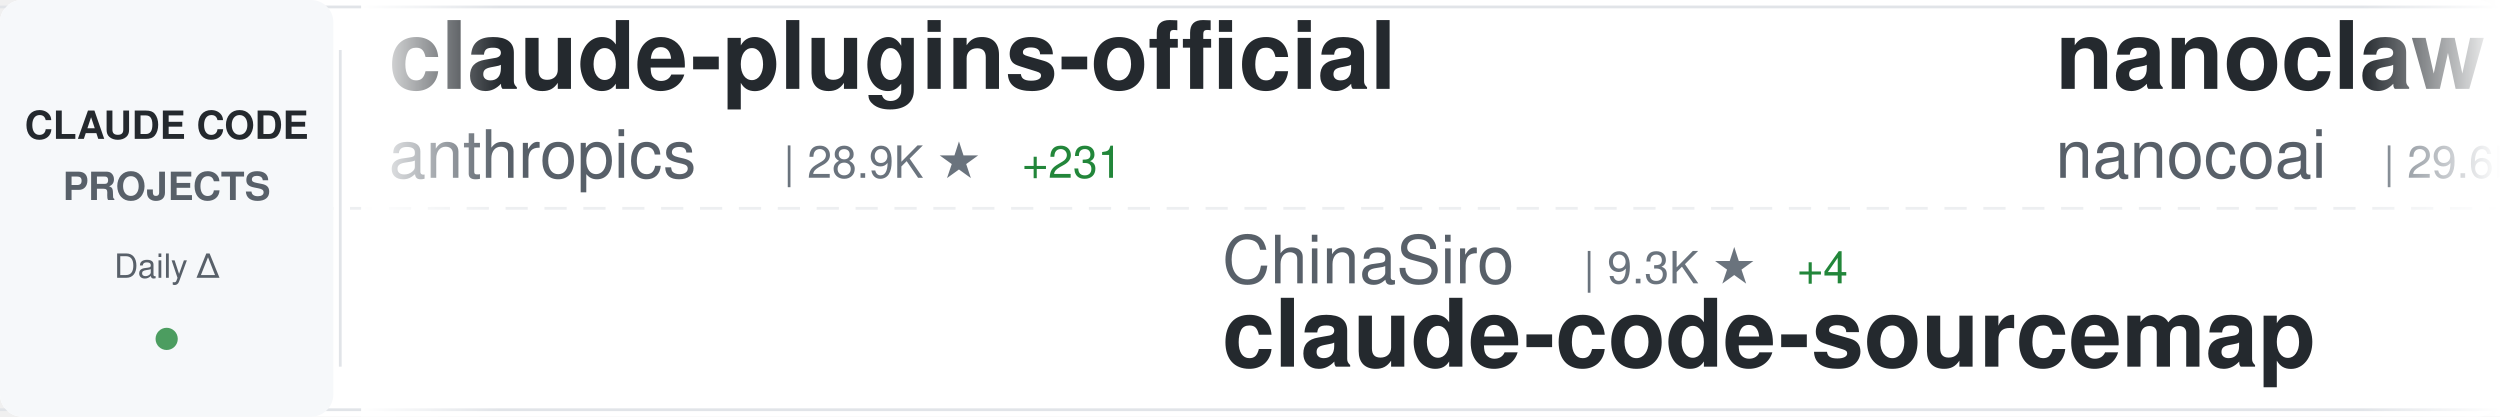
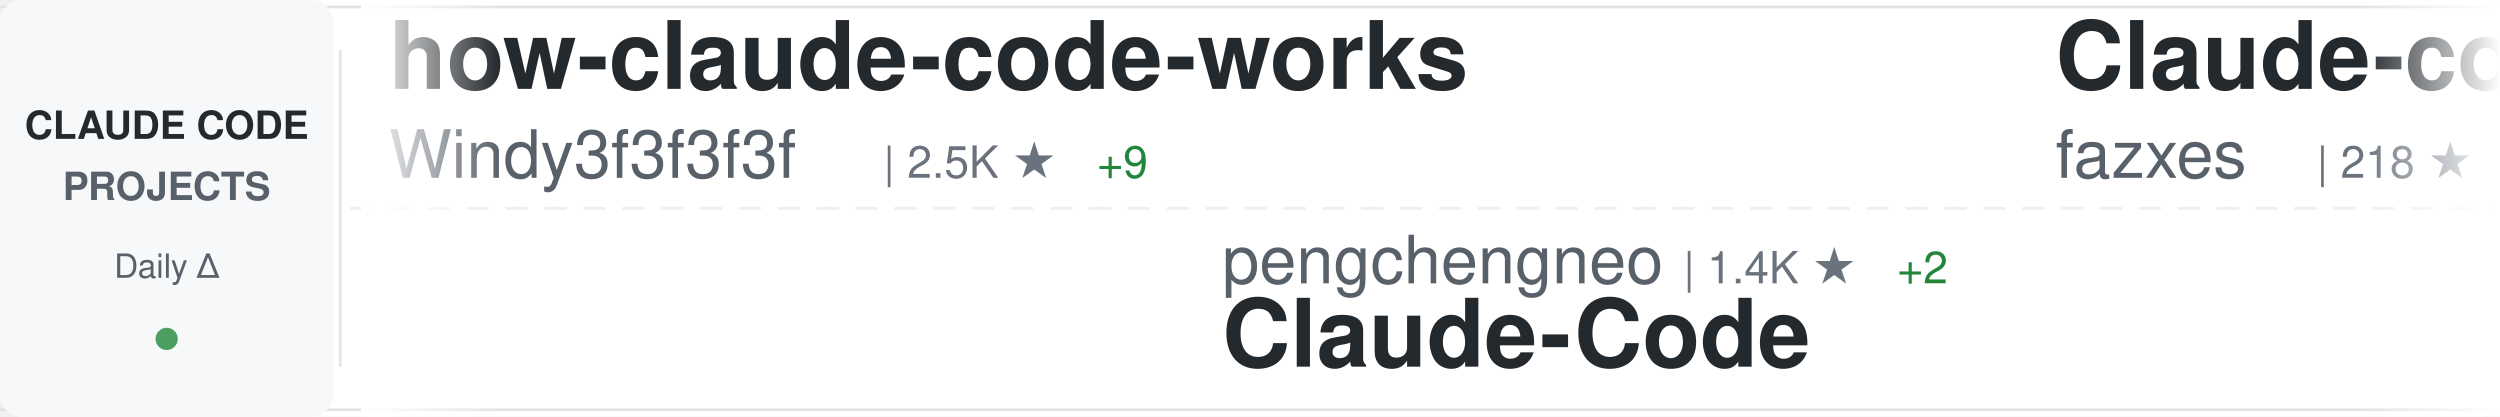
<svg xmlns="http://www.w3.org/2000/svg" width="900" height="150">
  <defs>
    <linearGradient id="awesomeLeftFade" x1="0%" y1="0%" x2="100%" y2="0%">
      <stop offset="0%" style="stop-color:#ffffff;stop-opacity:1" />
      <stop offset="100%" style="stop-color:#ffffff;stop-opacity:0" />
    </linearGradient>
    <linearGradient id="awesomeRightFade" x1="0%" y1="0%" x2="100%" y2="0%">
      <stop offset="0%" style="stop-color:#ffffff;stop-opacity:0" />
      <stop offset="100%" style="stop-color:#ffffff;stop-opacity:1" />
    </linearGradient>
  </defs>
  <rect width="900" height="150" fill="#ffffff" rx="8" />
  <rect x="0" y="2" width="900" height="1" fill="#e1e4e8" />
  <rect x="0" y="147" width="900" height="1" fill="#e1e4e8" />
  <line x1="0" y1="75" x2="900" y2="75" stroke="#e1e4e8" stroke-width="1" stroke-dasharray="8 6" opacity="0.6" />
  <rect x="0" y="0" width="120" height="150" fill="#f6f8fa" rx="8" />
  <text x="60" y="50" font-family="-apple-system, BlinkMacSystemFont, 'Segoe UI', Helvetica, Arial, sans-serif" font-size="14" font-weight="600" fill="#24292e" text-anchor="middle">CLAUDE CODE</text>
  <text x="60" y="72" font-family="-apple-system, BlinkMacSystemFont, 'Segoe UI', Helvetica, Arial, sans-serif" font-size="14" font-weight="600" fill="#586069" text-anchor="middle">PROJECTS</text>
  <text x="60" y="100" font-family="-apple-system, BlinkMacSystemFont, 'Segoe UI', Helvetica, Arial, sans-serif" font-size="12" font-weight="500" fill="#586069" text-anchor="middle">Daily Δ</text>
  <circle cx="60" cy="122" r="4" fill="#22863a" opacity="0.8" />
  <rect x="122" y="18" width="1" height="114" fill="#e1e4e8" />
  <clipPath id="awesomeTickerClip">
    <rect x="130" y="0" width="770" height="150" />
  </clipPath>
  <g clip-path="url(#awesomeTickerClip)">
    <g id="awesomeTickerItems">
      <animateTransform attributeName="transform" attributeType="XML" type="translate" from="0 0" to="-3000 0" dur="54s" repeatCount="indefinite" />
      <g transform="translate(0, 0)">
-         <text x="140" y="32" font-family="-apple-system, BlinkMacSystemFont, 'Segoe UI', Helvetica, Arial, sans-serif" font-size="34" font-weight="600" fill="#24292e">claude-plugins-official</text>
-         <text x="140" y="64" font-family="-apple-system, BlinkMacSystemFont, 'Segoe UI', Helvetica, Arial, sans-serif" font-size="24" font-weight="400" fill="#586069">anthropics</text>
-         <text x="282" y="64" font-family="-apple-system, BlinkMacSystemFont, 'Segoe UI', Helvetica, Arial, sans-serif" font-size="16" font-weight="500" fill="#6a737d">| 28.9K ★</text>
-         <text x="368" y="64" font-family="-apple-system, BlinkMacSystemFont, 'Segoe UI', Helvetica, Arial, sans-serif" font-size="16" font-weight="500" fill="#22863a"> +231</text>
+         <text x="140" y="32" font-family="-apple-system, BlinkMacSystemFont, 'Segoe UI', Helvetica, Arial, sans-serif" font-size="34" font-weight="600" fill="#24292e">how-claude-code-works</text>
+         <text x="140" y="64" font-family="-apple-system, BlinkMacSystemFont, 'Segoe UI', Helvetica, Arial, sans-serif" font-size="24" font-weight="400" fill="#586069">Windy3f3f3f3f</text>
+         <text x="318" y="64" font-family="-apple-system, BlinkMacSystemFont, 'Segoe UI', Helvetica, Arial, sans-serif" font-size="16" font-weight="500" fill="#6a737d">| 2.5K ★</text>
+         <text x="395" y="64" font-family="-apple-system, BlinkMacSystemFont, 'Segoe UI', Helvetica, Arial, sans-serif" font-size="16" font-weight="500" fill="#22863a"> +9</text>
      </g>
      <g transform="translate(300, 0)">
-         <text x="140" y="102" font-family="-apple-system, BlinkMacSystemFont, 'Segoe UI', Helvetica, Arial, sans-serif" font-size="24" font-weight="400" fill="#586069">ChinaSiro</text>
-         <text x="270" y="102" font-family="-apple-system, BlinkMacSystemFont, 'Segoe UI', Helvetica, Arial, sans-serif" font-size="16" font-weight="500" fill="#6a737d">| 9.3K ★</text>
-         <text x="347" y="102" font-family="-apple-system, BlinkMacSystemFont, 'Segoe UI', Helvetica, Arial, sans-serif" font-size="16" font-weight="500" fill="#22863a"> +4</text>
-         <text x="140" y="132" font-family="-apple-system, BlinkMacSystemFont, 'Segoe UI', Helvetica, Arial, sans-serif" font-size="34" font-weight="600" fill="#24292e">claude-code-sourcemap</text>
+         <text x="140" y="102" font-family="-apple-system, BlinkMacSystemFont, 'Segoe UI', Helvetica, Arial, sans-serif" font-size="24" font-weight="400" fill="#586069">pengchengneo</text>
+         <text x="306" y="102" font-family="-apple-system, BlinkMacSystemFont, 'Segoe UI', Helvetica, Arial, sans-serif" font-size="16" font-weight="500" fill="#6a737d">| 1.4K ★</text>
+         <text x="383" y="102" font-family="-apple-system, BlinkMacSystemFont, 'Segoe UI', Helvetica, Arial, sans-serif" font-size="16" font-weight="500" fill="#22863a"> +2</text>
+         <text x="140" y="132" font-family="-apple-system, BlinkMacSystemFont, 'Segoe UI', Helvetica, Arial, sans-serif" font-size="34" font-weight="600" fill="#24292e">Claude-Code</text>
      </g>
      <g transform="translate(600, 0)">
-         <text x="140" y="32" font-family="-apple-system, BlinkMacSystemFont, 'Segoe UI', Helvetica, Arial, sans-serif" font-size="34" font-weight="600" fill="#24292e">nanoclaw</text>
-         <text x="140" y="64" font-family="-apple-system, BlinkMacSystemFont, 'Segoe UI', Helvetica, Arial, sans-serif" font-size="24" font-weight="400" fill="#586069">nanocoai</text>
-         <text x="258" y="64" font-family="-apple-system, BlinkMacSystemFont, 'Segoe UI', Helvetica, Arial, sans-serif" font-size="16" font-weight="500" fill="#6a737d">| 29.6K ★</text>
-         <text x="344" y="64" font-family="-apple-system, BlinkMacSystemFont, 'Segoe UI', Helvetica, Arial, sans-serif" font-size="16" font-weight="500" fill="#22863a"> +19</text>
+         <text x="140" y="32" font-family="-apple-system, BlinkMacSystemFont, 'Segoe UI', Helvetica, Arial, sans-serif" font-size="34" font-weight="600" fill="#24292e">Claude-code</text>
+         <text x="140" y="64" font-family="-apple-system, BlinkMacSystemFont, 'Segoe UI', Helvetica, Arial, sans-serif" font-size="24" font-weight="400" fill="#586069">fazxes</text>
+         <text x="234" y="64" font-family="-apple-system, BlinkMacSystemFont, 'Segoe UI', Helvetica, Arial, sans-serif" font-size="16" font-weight="500" fill="#6a737d">| 218 ★</text>
      </g>
      <g transform="translate(900, 0)">
-         <text x="140" y="102" font-family="-apple-system, BlinkMacSystemFont, 'Segoe UI', Helvetica, Arial, sans-serif" font-size="24" font-weight="400" fill="#586069">luongnv89</text>
-         <text x="270" y="102" font-family="-apple-system, BlinkMacSystemFont, 'Segoe UI', Helvetica, Arial, sans-serif" font-size="16" font-weight="500" fill="#6a737d">| 34.7K ★</text>
-         <text x="356" y="102" font-family="-apple-system, BlinkMacSystemFont, 'Segoe UI', Helvetica, Arial, sans-serif" font-size="16" font-weight="500" fill="#22863a"> +90</text>
-         <text x="140" y="132" font-family="-apple-system, BlinkMacSystemFont, 'Segoe UI', Helvetica, Arial, sans-serif" font-size="34" font-weight="600" fill="#24292e">claude-howto</text>
+         <text x="140" y="102" font-family="-apple-system, BlinkMacSystemFont, 'Segoe UI', Helvetica, Arial, sans-serif" font-size="24" font-weight="400" fill="#586069">fuergaosi233</text>
+         <text x="306" y="102" font-family="-apple-system, BlinkMacSystemFont, 'Segoe UI', Helvetica, Arial, sans-serif" font-size="16" font-weight="500" fill="#6a737d">| 2.6K ★</text>
+         <text x="383" y="102" font-family="-apple-system, BlinkMacSystemFont, 'Segoe UI', Helvetica, Arial, sans-serif" font-size="16" font-weight="500" fill="#22863a"> +3</text>
+         <text x="140" y="132" font-family="-apple-system, BlinkMacSystemFont, 'Segoe UI', Helvetica, Arial, sans-serif" font-size="34" font-weight="600" fill="#24292e">claude-code-proxy</text>
      </g>
      <g transform="translate(1200, 0)">
-         <text x="140" y="32" font-family="-apple-system, BlinkMacSystemFont, 'Segoe UI', Helvetica, Arial, sans-serif" font-size="34" font-weight="600" fill="#24292e">claude-code-engineering</text>
-         <text x="140" y="64" font-family="-apple-system, BlinkMacSystemFont, 'Segoe UI', Helvetica, Arial, sans-serif" font-size="24" font-weight="400" fill="#586069">huangjia2019</text>
-         <text x="306" y="64" font-family="-apple-system, BlinkMacSystemFont, 'Segoe UI', Helvetica, Arial, sans-serif" font-size="16" font-weight="500" fill="#6a737d">| 743 ★</text>
-         <text x="374" y="64" font-family="-apple-system, BlinkMacSystemFont, 'Segoe UI', Helvetica, Arial, sans-serif" font-size="16" font-weight="500" fill="#22863a"> +4</text>
+         <text x="140" y="32" font-family="-apple-system, BlinkMacSystemFont, 'Segoe UI', Helvetica, Arial, sans-serif" font-size="34" font-weight="600" fill="#24292e">claude-code-reverse</text>
+         <text x="140" y="64" font-family="-apple-system, BlinkMacSystemFont, 'Segoe UI', Helvetica, Arial, sans-serif" font-size="24" font-weight="400" fill="#586069">Yuyz0112</text>
+         <text x="258" y="64" font-family="-apple-system, BlinkMacSystemFont, 'Segoe UI', Helvetica, Arial, sans-serif" font-size="16" font-weight="500" fill="#6a737d">| 2.4K ★</text>
      </g>
      <g transform="translate(1500, 0)">
-         <text x="140" y="102" font-family="-apple-system, BlinkMacSystemFont, 'Segoe UI', Helvetica, Arial, sans-serif" font-size="24" font-weight="400" fill="#586069">ChrisWiles</text>
-         <text x="282" y="102" font-family="-apple-system, BlinkMacSystemFont, 'Segoe UI', Helvetica, Arial, sans-serif" font-size="16" font-weight="500" fill="#6a737d">| 5.9K ★</text>
-         <text x="359" y="102" font-family="-apple-system, BlinkMacSystemFont, 'Segoe UI', Helvetica, Arial, sans-serif" font-size="16" font-weight="500" fill="#22863a"> +2</text>
-         <text x="140" y="132" font-family="-apple-system, BlinkMacSystemFont, 'Segoe UI', Helvetica, Arial, sans-serif" font-size="34" font-weight="600" fill="#24292e">claude-code-showcase</text>
+         <text x="140" y="102" font-family="-apple-system, BlinkMacSystemFont, 'Segoe UI', Helvetica, Arial, sans-serif" font-size="24" font-weight="400" fill="#586069">Chachamaru127</text>
+         <text x="318" y="102" font-family="-apple-system, BlinkMacSystemFont, 'Segoe UI', Helvetica, Arial, sans-serif" font-size="16" font-weight="500" fill="#6a737d">| 2.3K ★</text>
+         <text x="395" y="102" font-family="-apple-system, BlinkMacSystemFont, 'Segoe UI', Helvetica, Arial, sans-serif" font-size="16" font-weight="500" fill="#22863a"> +90</text>
+         <text x="140" y="132" font-family="-apple-system, BlinkMacSystemFont, 'Segoe UI', Helvetica, Arial, sans-serif" font-size="34" font-weight="600" fill="#24292e">claude-code-harness</text>
      </g>
      <g transform="translate(1800, 0)">
-         <text x="140" y="32" font-family="-apple-system, BlinkMacSystemFont, 'Segoe UI', Helvetica, Arial, sans-serif" font-size="34" font-weight="600" fill="#24292e">claude-code-workflows</text>
-         <text x="140" y="64" font-family="-apple-system, BlinkMacSystemFont, 'Segoe UI', Helvetica, Arial, sans-serif" font-size="24" font-weight="400" fill="#586069">OneRedOak</text>
-         <text x="270" y="64" font-family="-apple-system, BlinkMacSystemFont, 'Segoe UI', Helvetica, Arial, sans-serif" font-size="16" font-weight="500" fill="#6a737d">| 3.8K ★</text>
-         <text x="347" y="64" font-family="-apple-system, BlinkMacSystemFont, 'Segoe UI', Helvetica, Arial, sans-serif" font-size="16" font-weight="500" fill="#22863a"> +1</text>
+         <text x="140" y="32" font-family="-apple-system, BlinkMacSystemFont, 'Segoe UI', Helvetica, Arial, sans-serif" font-size="34" font-weight="600" fill="#24292e">claude-code-sourcemap</text>
+         <text x="140" y="64" font-family="-apple-system, BlinkMacSystemFont, 'Segoe UI', Helvetica, Arial, sans-serif" font-size="24" font-weight="400" fill="#586069">ChinaSiro</text>
+         <text x="270" y="64" font-family="-apple-system, BlinkMacSystemFont, 'Segoe UI', Helvetica, Arial, sans-serif" font-size="16" font-weight="500" fill="#6a737d">| 9.3K ★</text>
+         <text x="347" y="64" font-family="-apple-system, BlinkMacSystemFont, 'Segoe UI', Helvetica, Arial, sans-serif" font-size="16" font-weight="500" fill="#22863a"> +3</text>
      </g>
      <g transform="translate(2100, 0)">
-         <text x="140" y="102" font-family="-apple-system, BlinkMacSystemFont, 'Segoe UI', Helvetica, Arial, sans-serif" font-size="24" font-weight="400" fill="#586069">guanshan</text>
-         <text x="258" y="102" font-family="-apple-system, BlinkMacSystemFont, 'Segoe UI', Helvetica, Arial, sans-serif" font-size="16" font-weight="500" fill="#6a737d">| 60 ★</text>
-         <text x="140" y="132" font-family="-apple-system, BlinkMacSystemFont, 'Segoe UI', Helvetica, Arial, sans-serif" font-size="34" font-weight="600" fill="#24292e">ClaudeCode</text>
+         <text x="140" y="102" font-family="-apple-system, BlinkMacSystemFont, 'Segoe UI', Helvetica, Arial, sans-serif" font-size="24" font-weight="400" fill="#586069">sugyan</text>
+         <text x="234" y="102" font-family="-apple-system, BlinkMacSystemFont, 'Segoe UI', Helvetica, Arial, sans-serif" font-size="16" font-weight="500" fill="#6a737d">| 1.1K ★</text>
+         <text x="140" y="132" font-family="-apple-system, BlinkMacSystemFont, 'Segoe UI', Helvetica, Arial, sans-serif" font-size="34" font-weight="600" fill="#24292e">claude-code-webui</text>
      </g>
      <g transform="translate(2400, 0)">
-         <text x="140" y="32" font-family="-apple-system, BlinkMacSystemFont, 'Segoe UI', Helvetica, Arial, sans-serif" font-size="34" font-weight="600" fill="#24292e">claude-code-router</text>
-         <text x="140" y="64" font-family="-apple-system, BlinkMacSystemFont, 'Segoe UI', Helvetica, Arial, sans-serif" font-size="24" font-weight="400" fill="#586069">musistudio</text>
-         <text x="282" y="64" font-family="-apple-system, BlinkMacSystemFont, 'Segoe UI', Helvetica, Arial, sans-serif" font-size="16" font-weight="500" fill="#6a737d">| 34.6K ★</text>
-         <text x="368" y="64" font-family="-apple-system, BlinkMacSystemFont, 'Segoe UI', Helvetica, Arial, sans-serif" font-size="16" font-weight="500" fill="#22863a"> +36</text>
+         <text x="140" y="32" font-family="-apple-system, BlinkMacSystemFont, 'Segoe UI', Helvetica, Arial, sans-serif" font-size="34" font-weight="600" fill="#24292e">claude-code-hooks-master...</text>
+         <text x="140" y="64" font-family="-apple-system, BlinkMacSystemFont, 'Segoe UI', Helvetica, Arial, sans-serif" font-size="24" font-weight="400" fill="#586069">disler</text>
+         <text x="234" y="64" font-family="-apple-system, BlinkMacSystemFont, 'Segoe UI', Helvetica, Arial, sans-serif" font-size="16" font-weight="500" fill="#6a737d">| 3.7K ★</text>
+         <text x="311" y="64" font-family="-apple-system, BlinkMacSystemFont, 'Segoe UI', Helvetica, Arial, sans-serif" font-size="16" font-weight="500" fill="#22863a"> +2</text>
      </g>
      <g transform="translate(2700, 0)">
-         <text x="140" y="102" font-family="-apple-system, BlinkMacSystemFont, 'Segoe UI', Helvetica, Arial, sans-serif" font-size="24" font-weight="400" fill="#586069">Yuyz0112</text>
-         <text x="258" y="102" font-family="-apple-system, BlinkMacSystemFont, 'Segoe UI', Helvetica, Arial, sans-serif" font-size="16" font-weight="500" fill="#6a737d">| 2.4K ★</text>
-         <text x="140" y="132" font-family="-apple-system, BlinkMacSystemFont, 'Segoe UI', Helvetica, Arial, sans-serif" font-size="34" font-weight="600" fill="#24292e">claude-code-reverse</text>
+         <text x="140" y="102" font-family="-apple-system, BlinkMacSystemFont, 'Segoe UI', Helvetica, Arial, sans-serif" font-size="24" font-weight="400" fill="#586069">Alishahryar1</text>
+         <text x="306" y="102" font-family="-apple-system, BlinkMacSystemFont, 'Segoe UI', Helvetica, Arial, sans-serif" font-size="16" font-weight="500" fill="#6a737d">| 31.2K ★</text>
+         <text x="392" y="102" font-family="-apple-system, BlinkMacSystemFont, 'Segoe UI', Helvetica, Arial, sans-serif" font-size="16" font-weight="500" fill="#22863a"> +285</text>
+         <text x="140" y="132" font-family="-apple-system, BlinkMacSystemFont, 'Segoe UI', Helvetica, Arial, sans-serif" font-size="34" font-weight="600" fill="#24292e">free-claude-code</text>
      </g>
      <g transform="translate(3000, 0)">
-         <text x="140" y="32" font-family="-apple-system, BlinkMacSystemFont, 'Segoe UI', Helvetica, Arial, sans-serif" font-size="34" font-weight="600" fill="#24292e">claude-plugins-official</text>
-         <text x="140" y="64" font-family="-apple-system, BlinkMacSystemFont, 'Segoe UI', Helvetica, Arial, sans-serif" font-size="24" font-weight="400" fill="#586069">anthropics</text>
-         <text x="282" y="64" font-family="-apple-system, BlinkMacSystemFont, 'Segoe UI', Helvetica, Arial, sans-serif" font-size="16" font-weight="500" fill="#6a737d">| 28.9K ★</text>
-         <text x="368" y="64" font-family="-apple-system, BlinkMacSystemFont, 'Segoe UI', Helvetica, Arial, sans-serif" font-size="16" font-weight="500" fill="#22863a"> +231</text>
+         <text x="140" y="32" font-family="-apple-system, BlinkMacSystemFont, 'Segoe UI', Helvetica, Arial, sans-serif" font-size="34" font-weight="600" fill="#24292e">how-claude-code-works</text>
+         <text x="140" y="64" font-family="-apple-system, BlinkMacSystemFont, 'Segoe UI', Helvetica, Arial, sans-serif" font-size="24" font-weight="400" fill="#586069">Windy3f3f3f3f</text>
+         <text x="318" y="64" font-family="-apple-system, BlinkMacSystemFont, 'Segoe UI', Helvetica, Arial, sans-serif" font-size="16" font-weight="500" fill="#6a737d">| 2.5K ★</text>
+         <text x="395" y="64" font-family="-apple-system, BlinkMacSystemFont, 'Segoe UI', Helvetica, Arial, sans-serif" font-size="16" font-weight="500" fill="#22863a"> +9</text>
      </g>
      <g transform="translate(3300, 0)">
-         <text x="140" y="102" font-family="-apple-system, BlinkMacSystemFont, 'Segoe UI', Helvetica, Arial, sans-serif" font-size="24" font-weight="400" fill="#586069">ChinaSiro</text>
-         <text x="270" y="102" font-family="-apple-system, BlinkMacSystemFont, 'Segoe UI', Helvetica, Arial, sans-serif" font-size="16" font-weight="500" fill="#6a737d">| 9.3K ★</text>
-         <text x="347" y="102" font-family="-apple-system, BlinkMacSystemFont, 'Segoe UI', Helvetica, Arial, sans-serif" font-size="16" font-weight="500" fill="#22863a"> +4</text>
-         <text x="140" y="132" font-family="-apple-system, BlinkMacSystemFont, 'Segoe UI', Helvetica, Arial, sans-serif" font-size="34" font-weight="600" fill="#24292e">claude-code-sourcemap</text>
+         <text x="140" y="102" font-family="-apple-system, BlinkMacSystemFont, 'Segoe UI', Helvetica, Arial, sans-serif" font-size="24" font-weight="400" fill="#586069">pengchengneo</text>
+         <text x="306" y="102" font-family="-apple-system, BlinkMacSystemFont, 'Segoe UI', Helvetica, Arial, sans-serif" font-size="16" font-weight="500" fill="#6a737d">| 1.4K ★</text>
+         <text x="383" y="102" font-family="-apple-system, BlinkMacSystemFont, 'Segoe UI', Helvetica, Arial, sans-serif" font-size="16" font-weight="500" fill="#22863a"> +2</text>
+         <text x="140" y="132" font-family="-apple-system, BlinkMacSystemFont, 'Segoe UI', Helvetica, Arial, sans-serif" font-size="34" font-weight="600" fill="#24292e">Claude-Code</text>
      </g>
      <g transform="translate(3600, 0)">
-         <text x="140" y="32" font-family="-apple-system, BlinkMacSystemFont, 'Segoe UI', Helvetica, Arial, sans-serif" font-size="34" font-weight="600" fill="#24292e">nanoclaw</text>
-         <text x="140" y="64" font-family="-apple-system, BlinkMacSystemFont, 'Segoe UI', Helvetica, Arial, sans-serif" font-size="24" font-weight="400" fill="#586069">nanocoai</text>
-         <text x="258" y="64" font-family="-apple-system, BlinkMacSystemFont, 'Segoe UI', Helvetica, Arial, sans-serif" font-size="16" font-weight="500" fill="#6a737d">| 29.6K ★</text>
-         <text x="344" y="64" font-family="-apple-system, BlinkMacSystemFont, 'Segoe UI', Helvetica, Arial, sans-serif" font-size="16" font-weight="500" fill="#22863a"> +19</text>
+         <text x="140" y="32" font-family="-apple-system, BlinkMacSystemFont, 'Segoe UI', Helvetica, Arial, sans-serif" font-size="34" font-weight="600" fill="#24292e">Claude-code</text>
+         <text x="140" y="64" font-family="-apple-system, BlinkMacSystemFont, 'Segoe UI', Helvetica, Arial, sans-serif" font-size="24" font-weight="400" fill="#586069">fazxes</text>
+         <text x="234" y="64" font-family="-apple-system, BlinkMacSystemFont, 'Segoe UI', Helvetica, Arial, sans-serif" font-size="16" font-weight="500" fill="#6a737d">| 218 ★</text>
      </g>
      <g transform="translate(3900, 0)">
-         <text x="140" y="102" font-family="-apple-system, BlinkMacSystemFont, 'Segoe UI', Helvetica, Arial, sans-serif" font-size="24" font-weight="400" fill="#586069">luongnv89</text>
-         <text x="270" y="102" font-family="-apple-system, BlinkMacSystemFont, 'Segoe UI', Helvetica, Arial, sans-serif" font-size="16" font-weight="500" fill="#6a737d">| 34.7K ★</text>
-         <text x="356" y="102" font-family="-apple-system, BlinkMacSystemFont, 'Segoe UI', Helvetica, Arial, sans-serif" font-size="16" font-weight="500" fill="#22863a"> +90</text>
-         <text x="140" y="132" font-family="-apple-system, BlinkMacSystemFont, 'Segoe UI', Helvetica, Arial, sans-serif" font-size="34" font-weight="600" fill="#24292e">claude-howto</text>
+         <text x="140" y="102" font-family="-apple-system, BlinkMacSystemFont, 'Segoe UI', Helvetica, Arial, sans-serif" font-size="24" font-weight="400" fill="#586069">fuergaosi233</text>
+         <text x="306" y="102" font-family="-apple-system, BlinkMacSystemFont, 'Segoe UI', Helvetica, Arial, sans-serif" font-size="16" font-weight="500" fill="#6a737d">| 2.6K ★</text>
+         <text x="383" y="102" font-family="-apple-system, BlinkMacSystemFont, 'Segoe UI', Helvetica, Arial, sans-serif" font-size="16" font-weight="500" fill="#22863a"> +3</text>
+         <text x="140" y="132" font-family="-apple-system, BlinkMacSystemFont, 'Segoe UI', Helvetica, Arial, sans-serif" font-size="34" font-weight="600" fill="#24292e">claude-code-proxy</text>
      </g>
    </g>
  </g>
  <rect x="130" y="0" width="50" height="150" fill="url(#awesomeLeftFade)" />
  <rect x="850" y="0" width="50" height="150" fill="url(#awesomeRightFade)" />
</svg>
